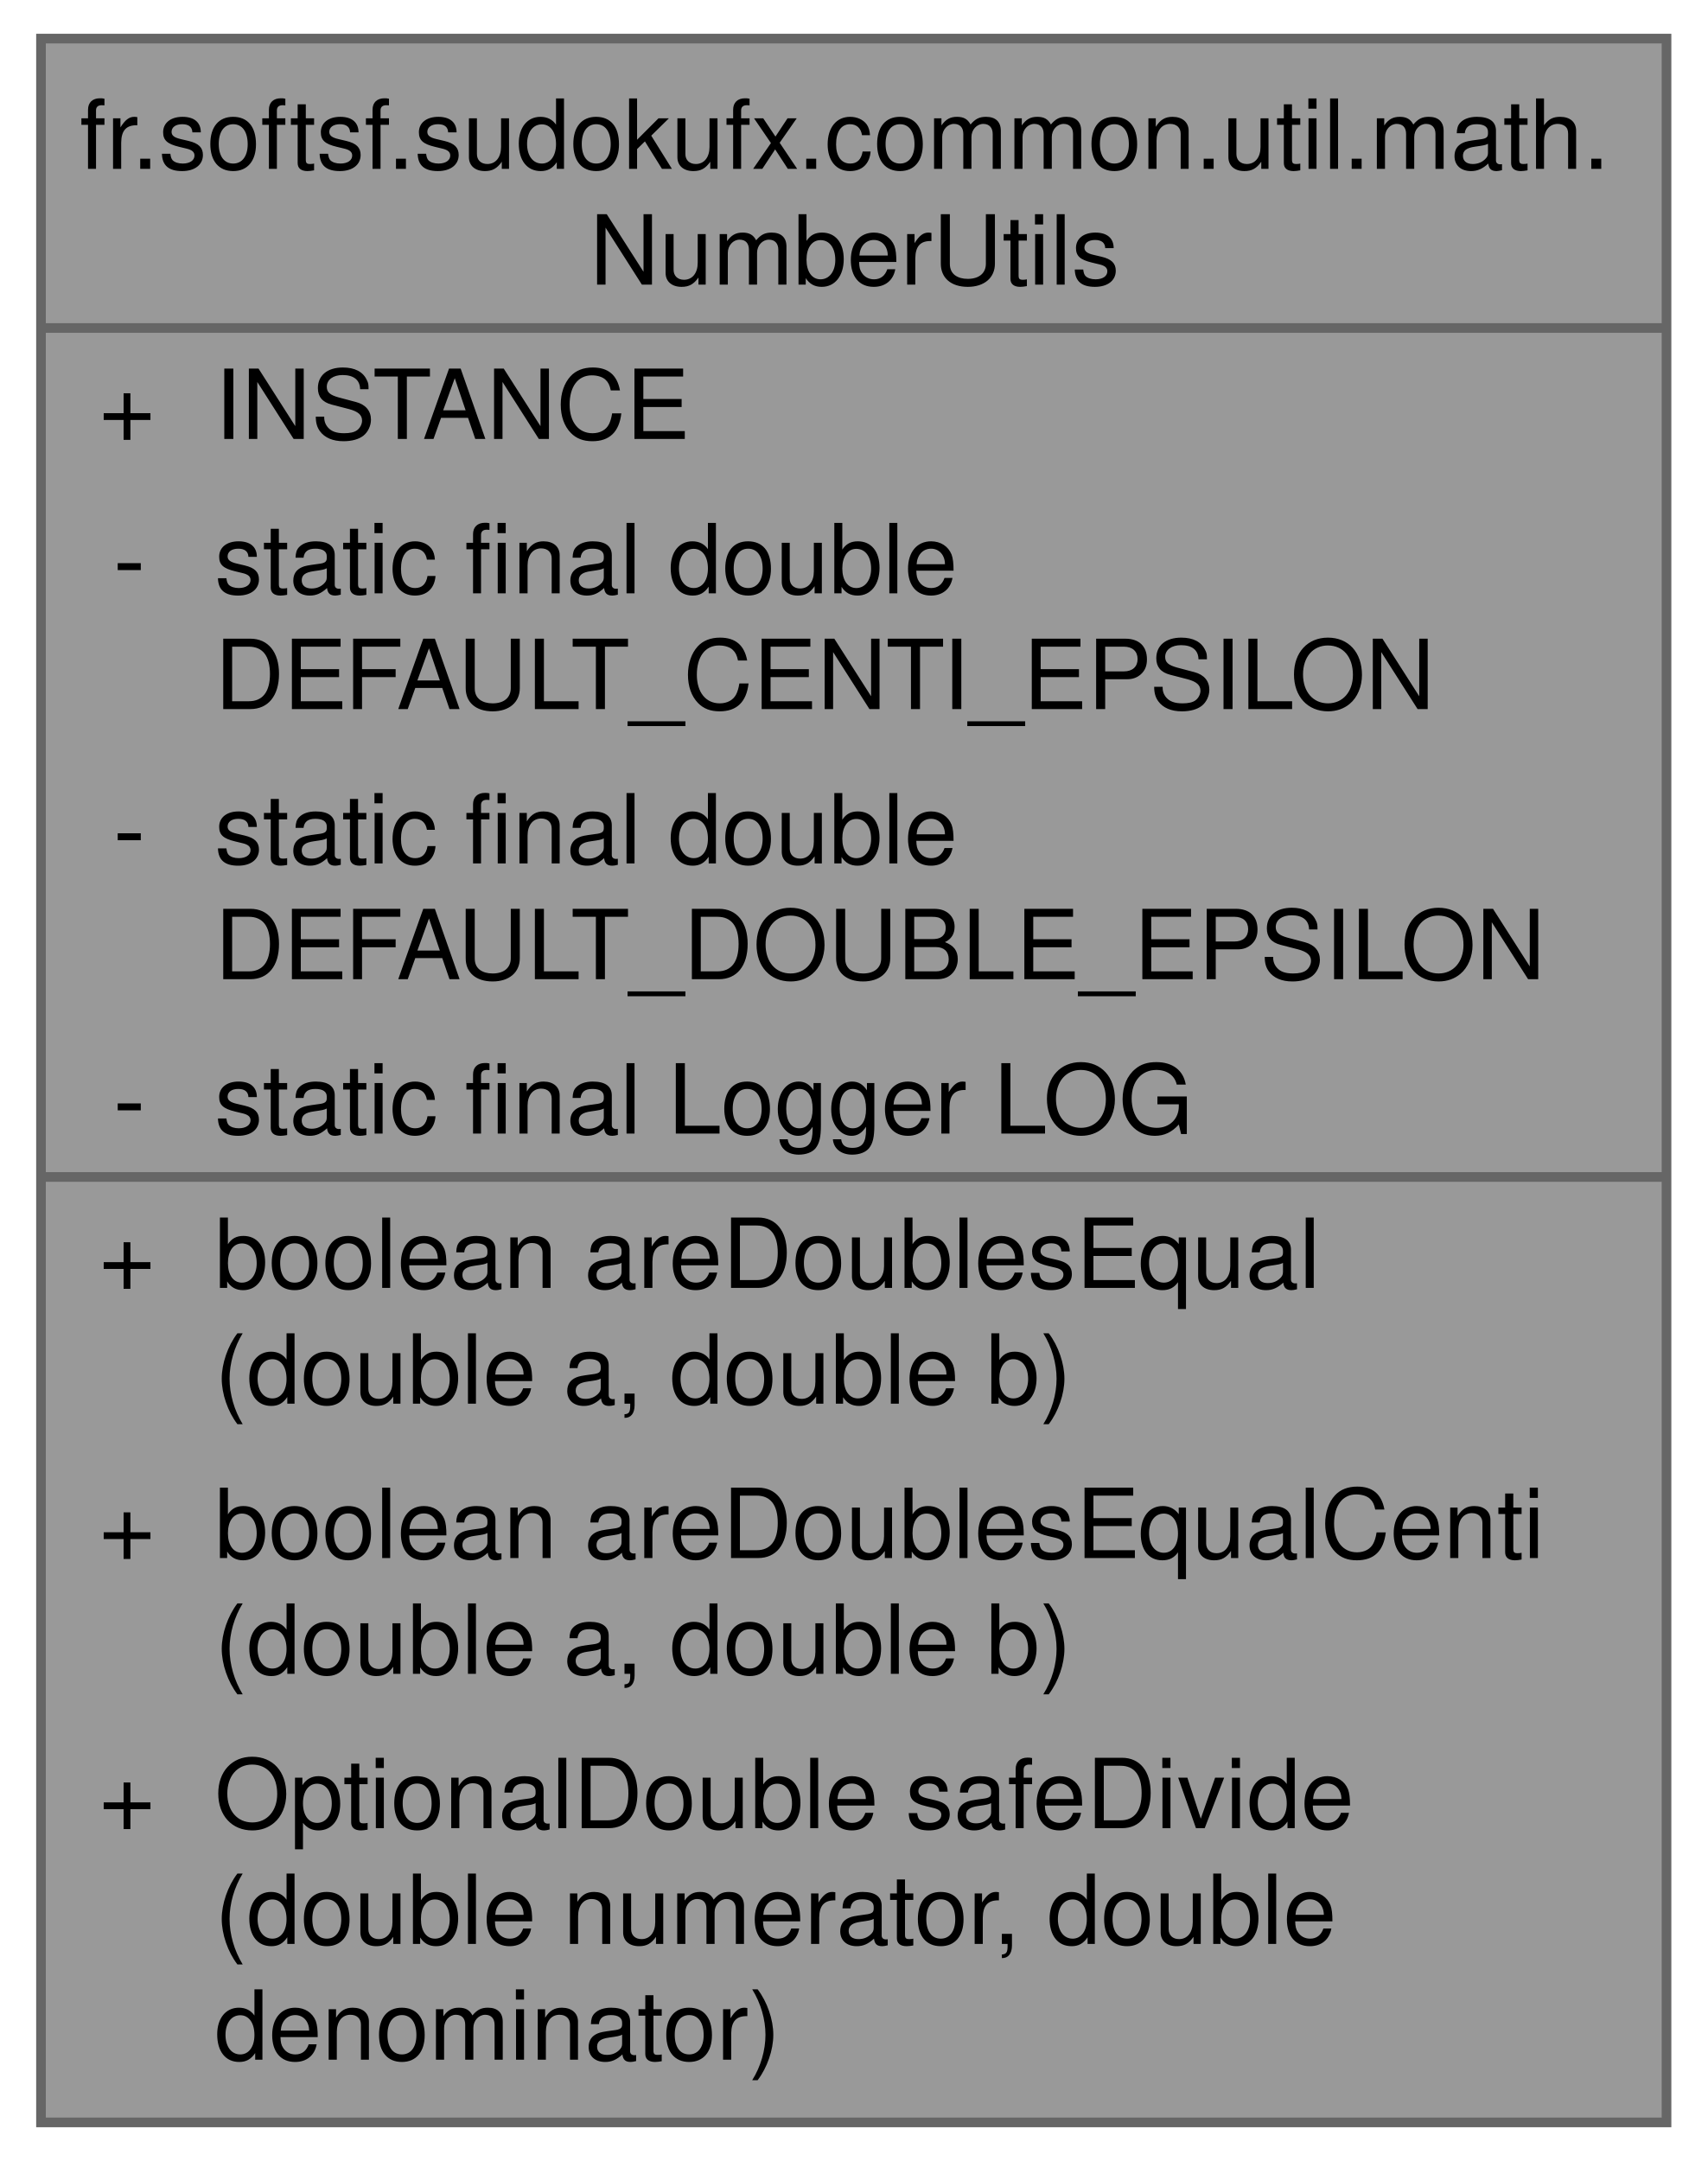
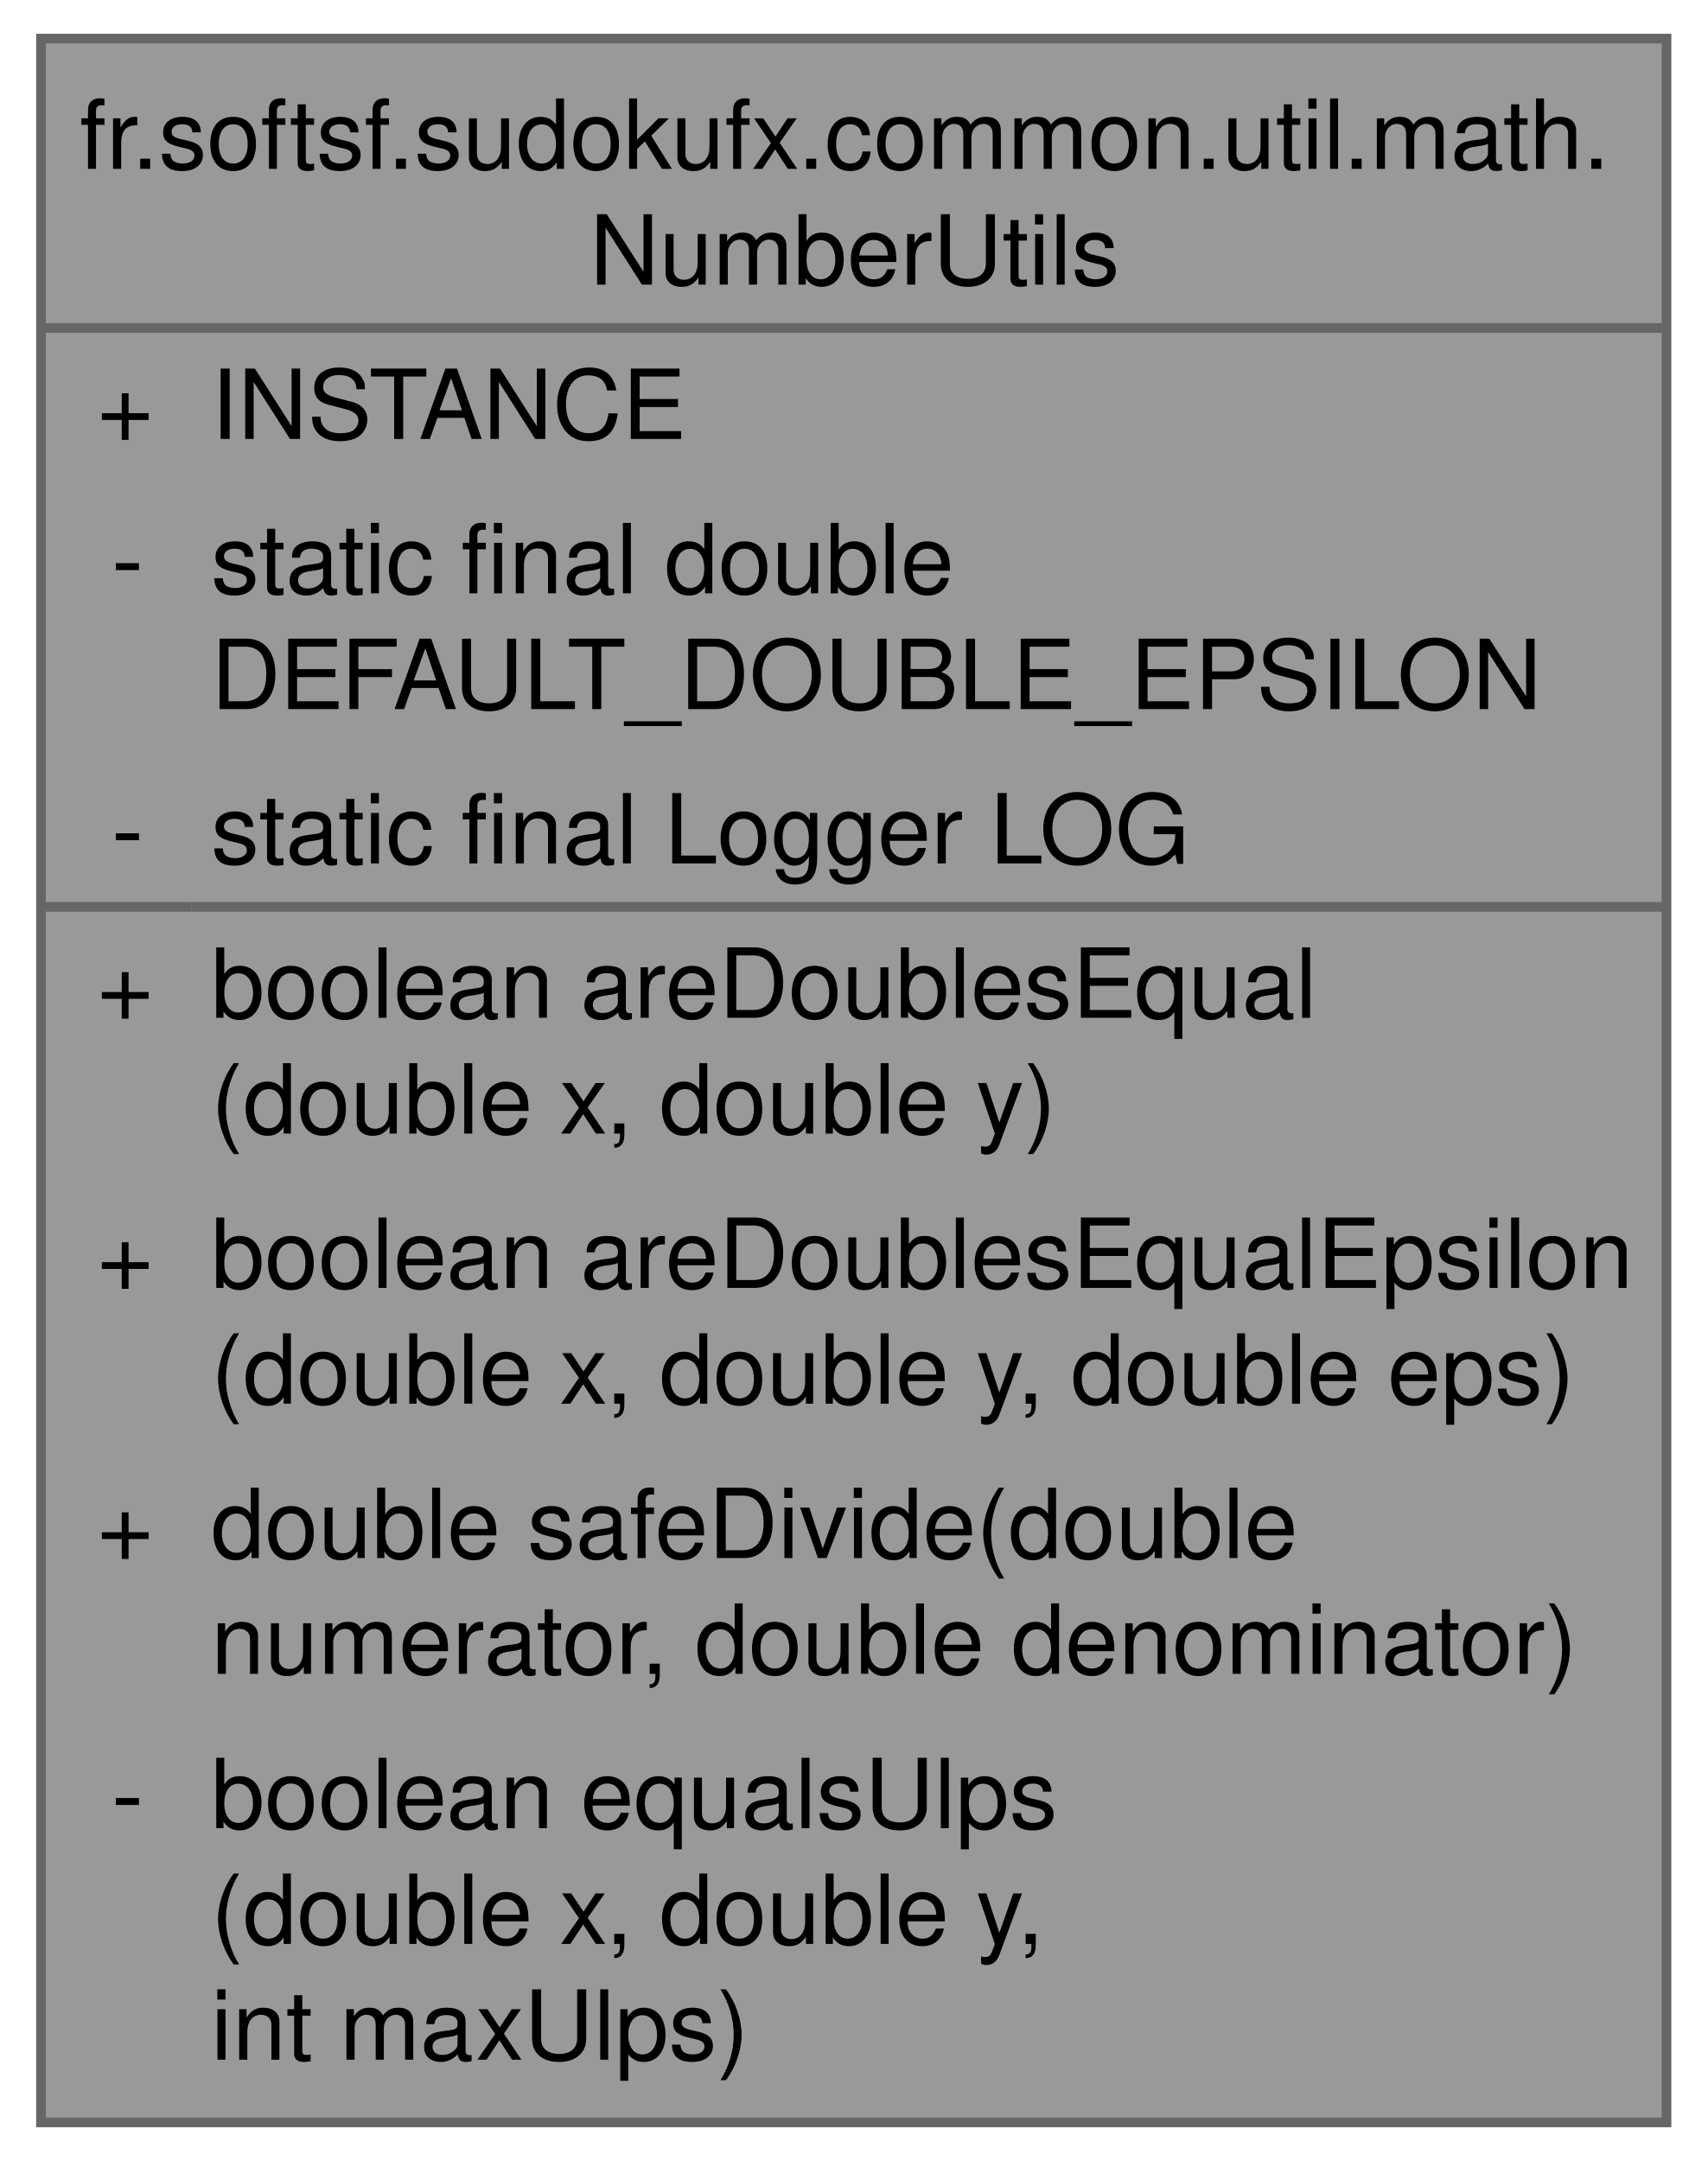
<svg xmlns="http://www.w3.org/2000/svg" xmlns:xlink="http://www.w3.org/1999/xlink" width="177pt" height="224pt" viewBox="0.00 0.00 176.50 224.00">
  <g id="graph0" class="graph" transform="scale(1 1) rotate(0) translate(4 220)">
    <g id="Node000001" class="node">
      <g id="a_Node000001">
-         <a xlink:title="Utility singleton for safe and approximate numeric operations.">
+         <a xlink:title="Singleton utility for safe and approximate numeric operations.">
          <polygon fill="#999999" stroke="none" points="168.5,-216 0,-216 0,0 168.5,0 168.5,-216" />
          <text text-anchor="start" x="4" y="-202.5" font-family="Helvetica,sans-Serif" font-size="10.00">fr.softsf.sudokufx.common.util.math.</text>
          <text text-anchor="start" x="56.88" y="-190.5" font-family="Helvetica,sans-Serif" font-size="10.00">NumberUtils</text>
-           <text text-anchor="start" x="6" y="-174.5" font-family="Helvetica,sans-Serif" font-size="10.00">+</text>
-           <text text-anchor="start" x="18" y="-174.5" font-family="Helvetica,sans-Serif" font-size="10.00">INSTANCE</text>
-           <text text-anchor="start" x="7.5" y="-158.5" font-family="Helvetica,sans-Serif" font-size="10.00">-</text>
-           <text text-anchor="start" x="18" y="-158.5" font-family="Helvetica,sans-Serif" font-size="10.00">static final double</text>
-           <text text-anchor="start" x="18" y="-146.5" font-family="Helvetica,sans-Serif" font-size="10.00"> DEFAULT_CENTI_EPSILON</text>
-           <text text-anchor="start" x="7.5" y="-130.5" font-family="Helvetica,sans-Serif" font-size="10.00">-</text>
-           <text text-anchor="start" x="18" y="-130.5" font-family="Helvetica,sans-Serif" font-size="10.00">static final double</text>
-           <text text-anchor="start" x="18" y="-118.5" font-family="Helvetica,sans-Serif" font-size="10.00"> DEFAULT_DOUBLE_EPSILON</text>
-           <text text-anchor="start" x="7.5" y="-102.5" font-family="Helvetica,sans-Serif" font-size="10.00">-</text>
-           <text text-anchor="start" x="18" y="-102.5" font-family="Helvetica,sans-Serif" font-size="10.00">static final Logger LOG</text>
-           <text text-anchor="start" x="6" y="-86.5" font-family="Helvetica,sans-Serif" font-size="10.00">+</text>
-           <text text-anchor="start" x="18" y="-86.5" font-family="Helvetica,sans-Serif" font-size="10.00">boolean areDoublesEqual</text>
-           <text text-anchor="start" x="18" y="-74.5" font-family="Helvetica,sans-Serif" font-size="10.00">(double a, double b)</text>
-           <text text-anchor="start" x="6" y="-58.5" font-family="Helvetica,sans-Serif" font-size="10.00">+</text>
-           <text text-anchor="start" x="18" y="-58.5" font-family="Helvetica,sans-Serif" font-size="10.00">boolean areDoublesEqualCenti</text>
-           <text text-anchor="start" x="18" y="-46.5" font-family="Helvetica,sans-Serif" font-size="10.00">(double a, double b)</text>
-           <text text-anchor="start" x="6" y="-30.5" font-family="Helvetica,sans-Serif" font-size="10.00">+</text>
-           <text text-anchor="start" x="18" y="-30.5" font-family="Helvetica,sans-Serif" font-size="10.00">OptionalDouble safeDivide</text>
-           <text text-anchor="start" x="18" y="-18.5" font-family="Helvetica,sans-Serif" font-size="10.00">(double numerator, double</text>
-           <text text-anchor="start" x="18" y="-6.5" font-family="Helvetica,sans-Serif" font-size="10.00"> denominator)</text>
+           <text text-anchor="start" x="5.81" y="-174.5" font-family="Helvetica,sans-Serif" font-size="10.00">+</text>
+           <text text-anchor="start" x="17.62" y="-174.5" font-family="Helvetica,sans-Serif" font-size="10.00">INSTANCE</text>
+           <text text-anchor="start" x="7.31" y="-158.5" font-family="Helvetica,sans-Serif" font-size="10.00">-</text>
+           <text text-anchor="start" x="17.62" y="-158.5" font-family="Helvetica,sans-Serif" font-size="10.00">static final double</text>
+           <text text-anchor="start" x="17.62" y="-146.5" font-family="Helvetica,sans-Serif" font-size="10.00"> DEFAULT_DOUBLE_EPSILON</text>
+           <text text-anchor="start" x="7.31" y="-130.5" font-family="Helvetica,sans-Serif" font-size="10.00">-</text>
+           <text text-anchor="start" x="17.62" y="-130.5" font-family="Helvetica,sans-Serif" font-size="10.00">static final Logger LOG</text>
+           <text text-anchor="start" x="5.81" y="-114.5" font-family="Helvetica,sans-Serif" font-size="10.00">+</text>
+           <text text-anchor="start" x="17.62" y="-114.5" font-family="Helvetica,sans-Serif" font-size="10.00">boolean areDoublesEqual</text>
+           <text text-anchor="start" x="17.62" y="-102.5" font-family="Helvetica,sans-Serif" font-size="10.00">(double x, double y)</text>
+           <text text-anchor="start" x="5.81" y="-86.5" font-family="Helvetica,sans-Serif" font-size="10.00">+</text>
+           <text text-anchor="start" x="17.62" y="-86.5" font-family="Helvetica,sans-Serif" font-size="10.00">boolean areDoublesEqualEpsilon</text>
+           <text text-anchor="start" x="17.62" y="-74.5" font-family="Helvetica,sans-Serif" font-size="10.00">(double x, double y, double eps)</text>
+           <text text-anchor="start" x="5.81" y="-58.5" font-family="Helvetica,sans-Serif" font-size="10.00">+</text>
+           <text text-anchor="start" x="17.62" y="-58.5" font-family="Helvetica,sans-Serif" font-size="10.00">double safeDivide(double</text>
+           <text text-anchor="start" x="17.62" y="-46.5" font-family="Helvetica,sans-Serif" font-size="10.00"> numerator, double denominator)</text>
+           <text text-anchor="start" x="7.31" y="-30.5" font-family="Helvetica,sans-Serif" font-size="10.00">-</text>
+           <text text-anchor="start" x="17.62" y="-30.5" font-family="Helvetica,sans-Serif" font-size="10.00">boolean equalsUlps</text>
+           <text text-anchor="start" x="17.62" y="-18.5" font-family="Helvetica,sans-Serif" font-size="10.00">(double x, double y,</text>
+           <text text-anchor="start" x="17.62" y="-6.5" font-family="Helvetica,sans-Serif" font-size="10.00"> int maxUlps)</text>
          <polygon fill="#666666" stroke="#666666" points="0,-186 0,-186 168.5,-186 168.5,-186 0,-186" />
-           <polygon fill="#666666" stroke="#666666" points="0,-98 0,-98 16,-98 16,-98 0,-98" />
-           <polygon fill="#666666" stroke="#666666" points="16,-98 16,-98 168.5,-98 168.5,-98 16,-98" />
+           <polygon fill="#666666" stroke="#666666" points="0,-126 0,-126 15.62,-126 15.62,-126 0,-126" />
+           <polygon fill="#666666" stroke="#666666" points="15.62,-126 15.62,-126 168.5,-126 168.5,-126 15.62,-126" />
          <polygon fill="none" stroke="#666666" points="0,0 0,-216 168.5,-216 168.5,0 0,0" />
        </a>
      </g>
    </g>
  </g>
</svg>
